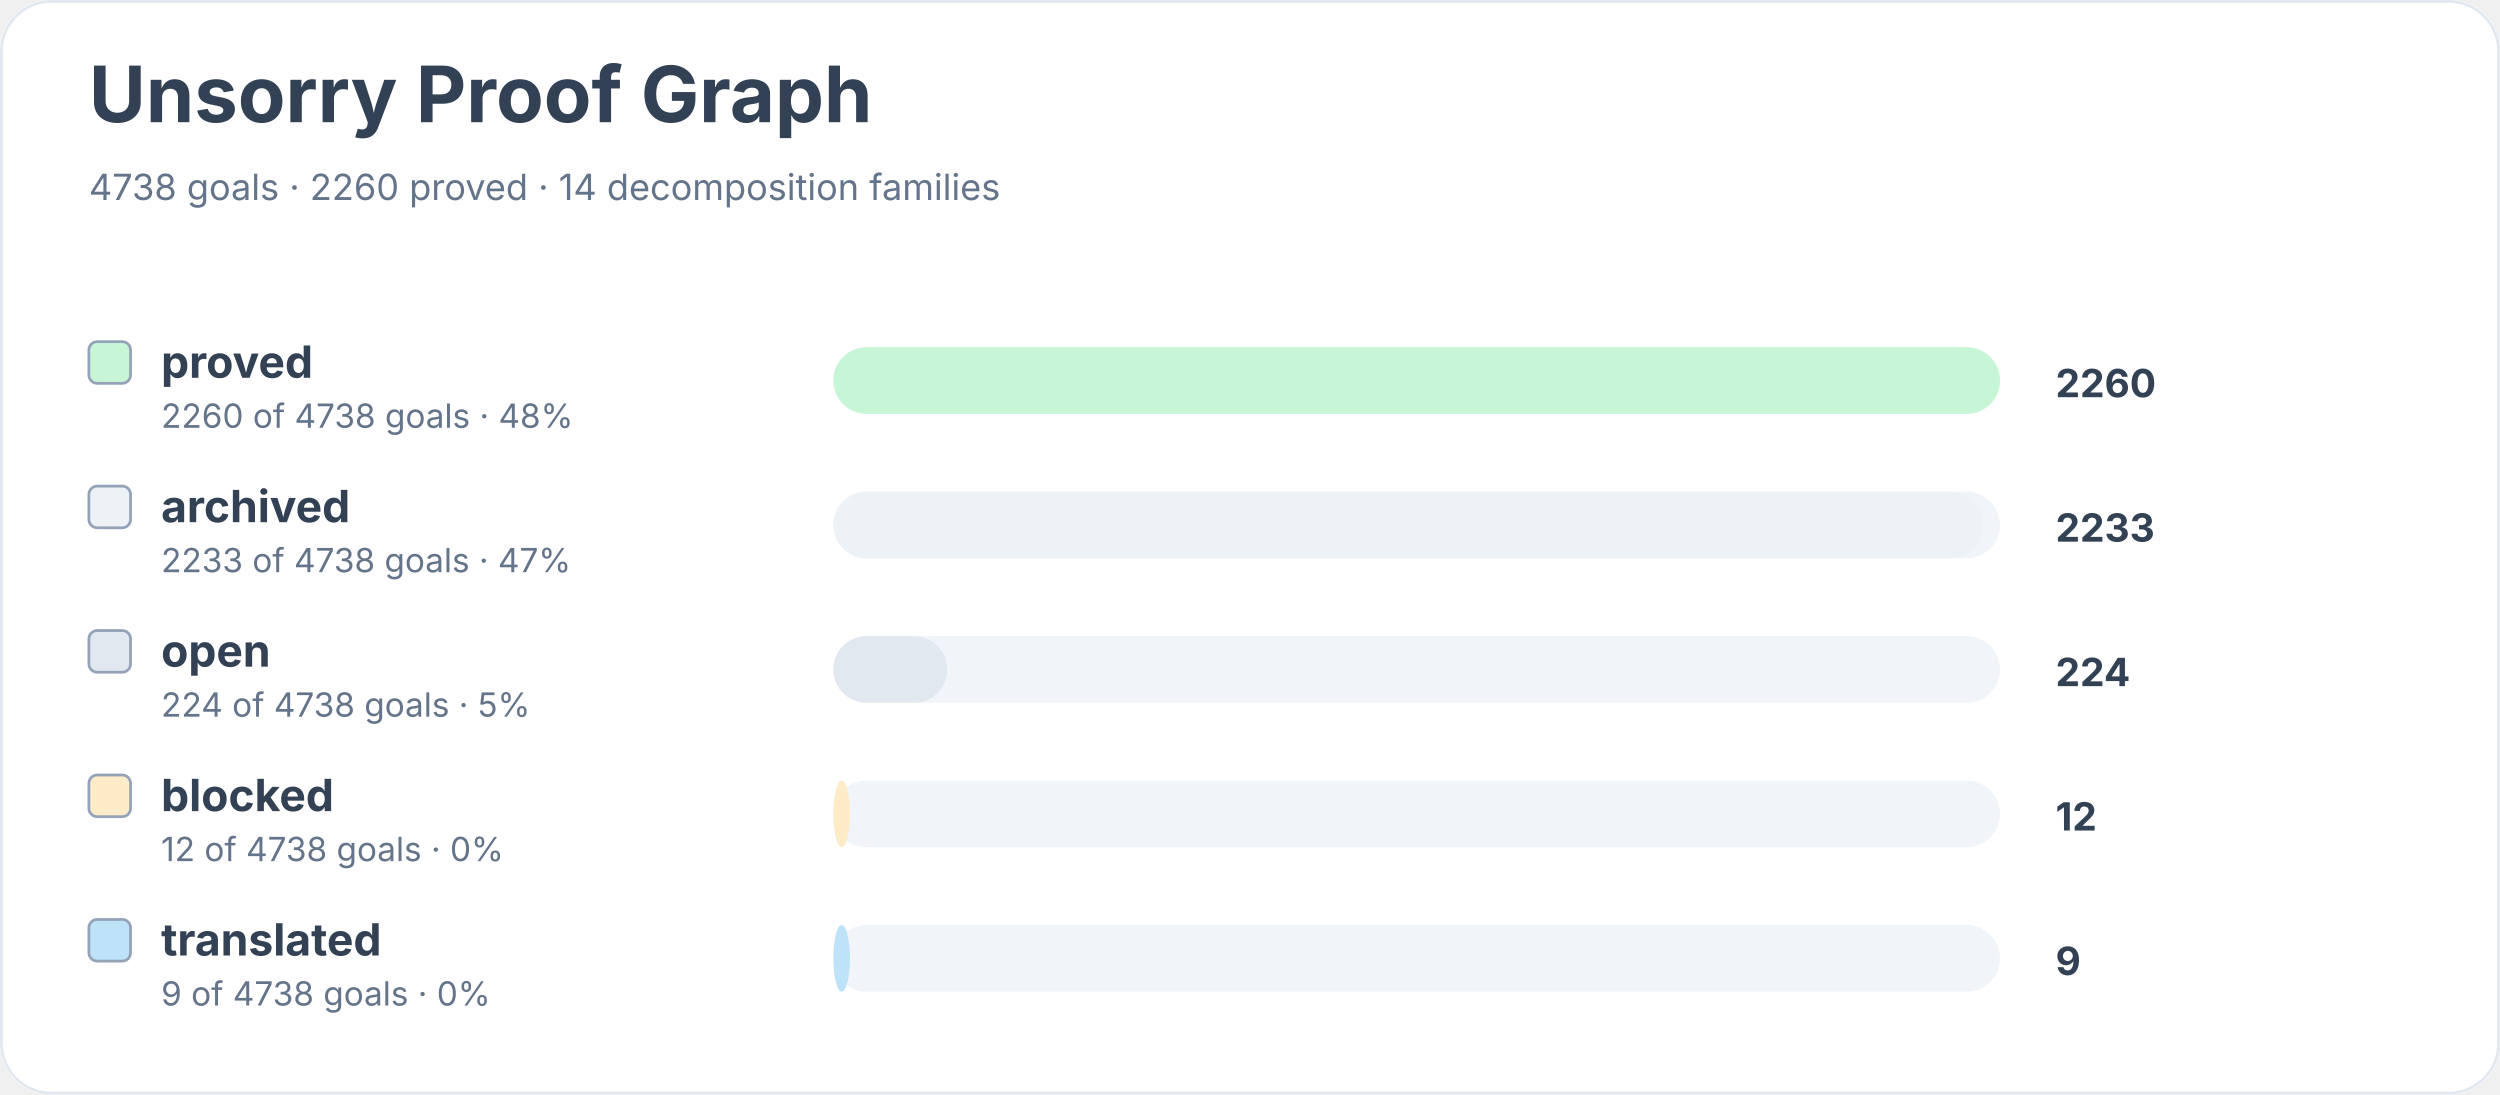
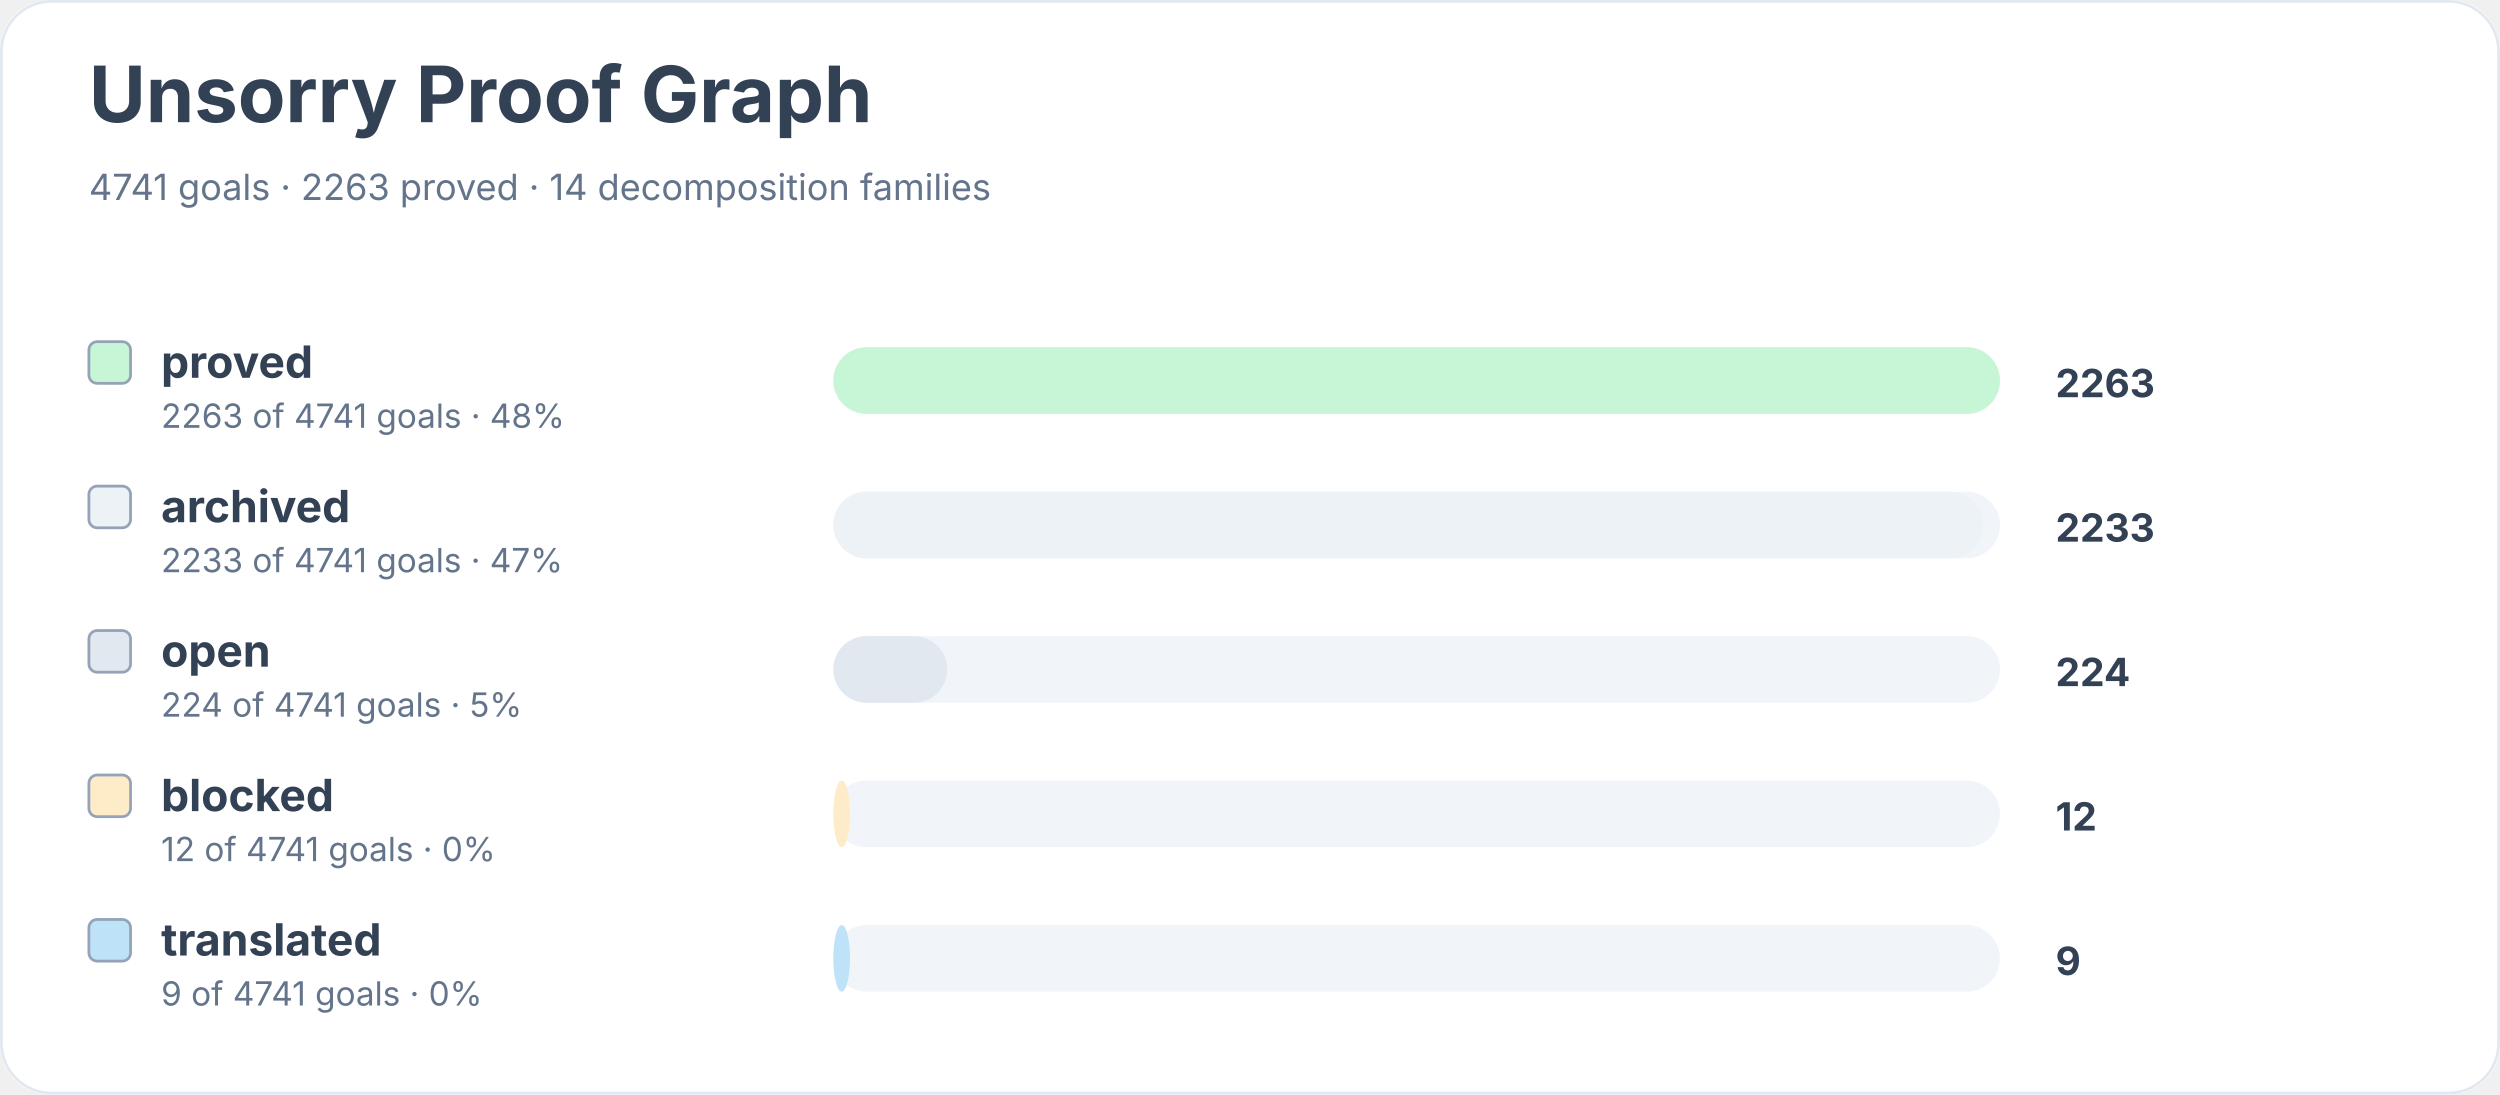
<svg xmlns="http://www.w3.org/2000/svg" width="900" height="394" viewBox="0 0 900 394" role="img" aria-labelledby="title desc">
  <rect width="900" height="100%" rx="18" fill="#ffffff" />
  <rect x="0.5" y="0.5" width="899" height="393" rx="18" fill="none" stroke="#e2e8f0" />
  <text x="32" y="44" font-family="Inter, system-ui, sans-serif" font-size="28" font-weight="700" fill="#334155">Unsorry Proof Graph</text>
-   <text x="32" y="72" font-family="Inter, system-ui, sans-serif" font-size="13" fill="#64748b">4738 goals · 2260 proved · 14 decomposition families</text>
+   <text x="32" y="72" font-family="Inter, system-ui, sans-serif" font-size="13" fill="#64748b">4741 goals · 2263 proved · 14 decomposition families</text>
  <rect x="32" y="123" width="15" height="15" rx="3" fill="#c6f6d5" stroke="#94a3b8" />
  <text x="58" y="136" font-family="Inter, system-ui, sans-serif" font-size="16" font-weight="650" fill="#334155">proved</text>
-   <text x="58" y="154" font-family="Inter, system-ui, sans-serif" font-size="12" fill="#64748b">2260 of 4738 goals · 48%</text>
+   <text x="58" y="154" font-family="Inter, system-ui, sans-serif" font-size="12" fill="#64748b">2263 of 4741 goals · 48%</text>
  <rect x="300" y="125" width="420" height="24" rx="12" fill="#f1f5f9" />
  <rect x="300" y="125" width="420" height="24" rx="12" fill="#c6f6d5" />
-   <text x="740" y="143" font-family="Inter, system-ui, sans-serif" font-size="14" font-weight="700" fill="#334155">2260</text>
+   <text x="740" y="143" font-family="Inter, system-ui, sans-serif" font-size="14" font-weight="700" fill="#334155">2263</text>
  <rect x="32" y="175" width="15" height="15" rx="3" fill="#edf2f7" stroke="#94a3b8" />
  <text x="58" y="188" font-family="Inter, system-ui, sans-serif" font-size="16" font-weight="650" fill="#334155">archived</text>
-   <text x="58" y="206" font-family="Inter, system-ui, sans-serif" font-size="12" fill="#64748b">2233 of 4738 goals · 47%</text>
+   <text x="58" y="206" font-family="Inter, system-ui, sans-serif" font-size="12" fill="#64748b">2233 of 4741 goals · 47%</text>
  <rect x="300" y="177" width="420" height="24" rx="12" fill="#f1f5f9" />
  <rect x="300" y="177" width="414" height="24" rx="12" fill="#edf2f7" />
  <text x="740" y="195" font-family="Inter, system-ui, sans-serif" font-size="14" font-weight="700" fill="#334155">2233</text>
  <rect x="32" y="227" width="15" height="15" rx="3" fill="#e2e8f0" stroke="#94a3b8" />
  <text x="58" y="240" font-family="Inter, system-ui, sans-serif" font-size="16" font-weight="650" fill="#334155">open</text>
-   <text x="58" y="258" font-family="Inter, system-ui, sans-serif" font-size="12" fill="#64748b">224 of 4738 goals · 5%</text>
+   <text x="58" y="258" font-family="Inter, system-ui, sans-serif" font-size="12" fill="#64748b">224 of 4741 goals · 5%</text>
  <rect x="300" y="229" width="420" height="24" rx="12" fill="#f1f5f9" />
  <rect x="300" y="229" width="41" height="24" rx="12" fill="#e2e8f0" />
  <text x="740" y="247" font-family="Inter, system-ui, sans-serif" font-size="14" font-weight="700" fill="#334155">224</text>
  <rect x="32" y="279" width="15" height="15" rx="3" fill="#feebc8" stroke="#94a3b8" />
  <text x="58" y="292" font-family="Inter, system-ui, sans-serif" font-size="16" font-weight="650" fill="#334155">blocked</text>
-   <text x="58" y="310" font-family="Inter, system-ui, sans-serif" font-size="12" fill="#64748b">12 of 4738 goals · 0%</text>
+   <text x="58" y="310" font-family="Inter, system-ui, sans-serif" font-size="12" fill="#64748b">12 of 4741 goals · 0%</text>
  <rect x="300" y="281" width="420" height="24" rx="12" fill="#f1f5f9" />
  <rect x="300" y="281" width="6" height="24" rx="12" fill="#feebc8" />
  <text x="740" y="299" font-family="Inter, system-ui, sans-serif" font-size="14" font-weight="700" fill="#334155">12</text>
  <rect x="32" y="331" width="15" height="15" rx="3" fill="#bee3f8" stroke="#94a3b8" />
  <text x="58" y="344" font-family="Inter, system-ui, sans-serif" font-size="16" font-weight="650" fill="#334155">translated</text>
-   <text x="58" y="362" font-family="Inter, system-ui, sans-serif" font-size="12" fill="#64748b">9 of 4738 goals · 0%</text>
+   <text x="58" y="362" font-family="Inter, system-ui, sans-serif" font-size="12" fill="#64748b">9 of 4741 goals · 0%</text>
  <rect x="300" y="333" width="420" height="24" rx="12" fill="#f1f5f9" />
  <rect x="300" y="333" width="6" height="24" rx="12" fill="#bee3f8" />
  <text x="740" y="351" font-family="Inter, system-ui, sans-serif" font-size="14" font-weight="700" fill="#334155">9</text>
</svg>
